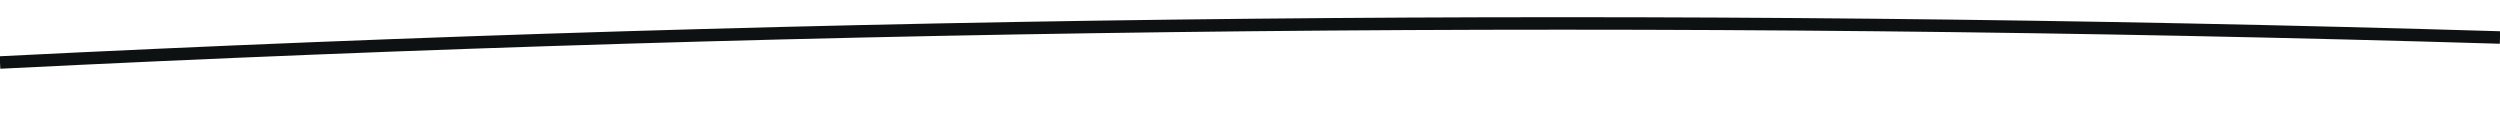
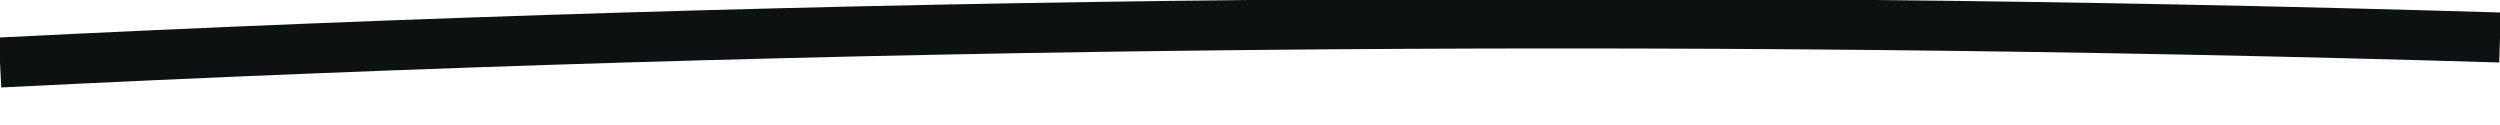
<svg xmlns="http://www.w3.org/2000/svg" viewBox="0 0 200 10">
-   <path d="M 0,5 Q 100,0 200,3" stroke="#0E1112" fill="transparent" stroke-width="1" />
+   <path d="M 0,5 Q 100,0 200,3" stroke="#0E1112" fill="transparent" stroke-width="4" />
</svg>
